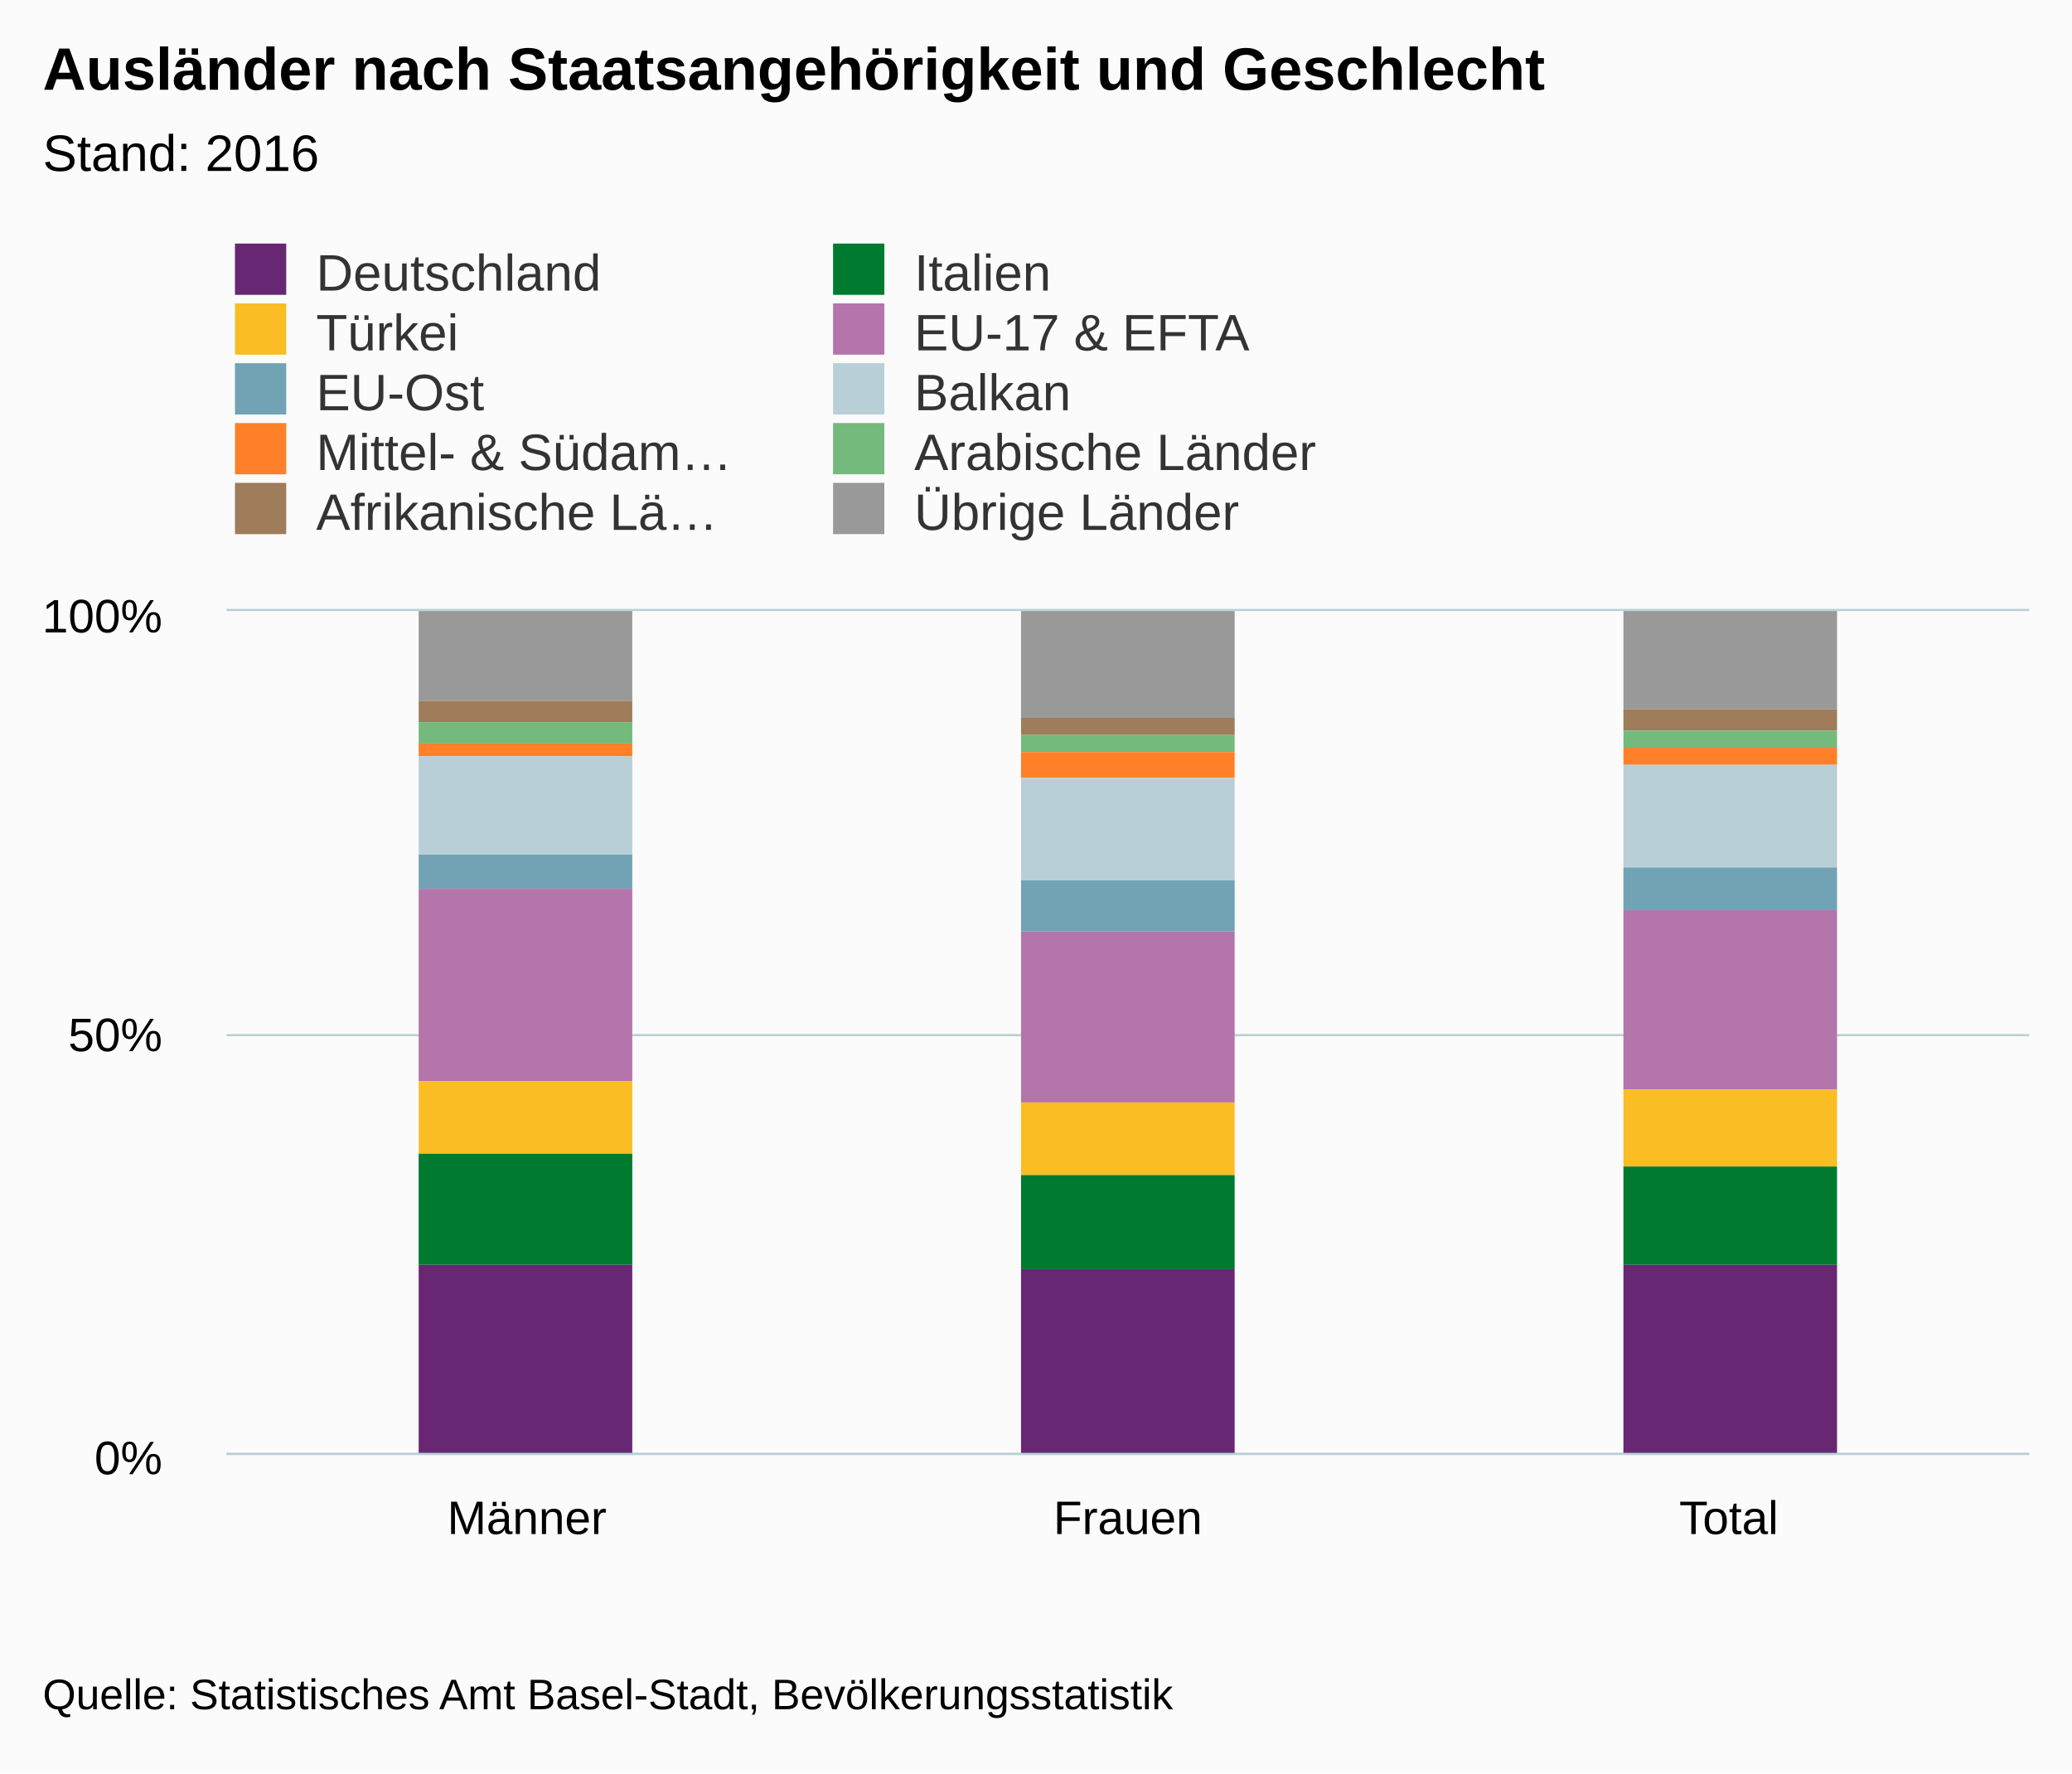
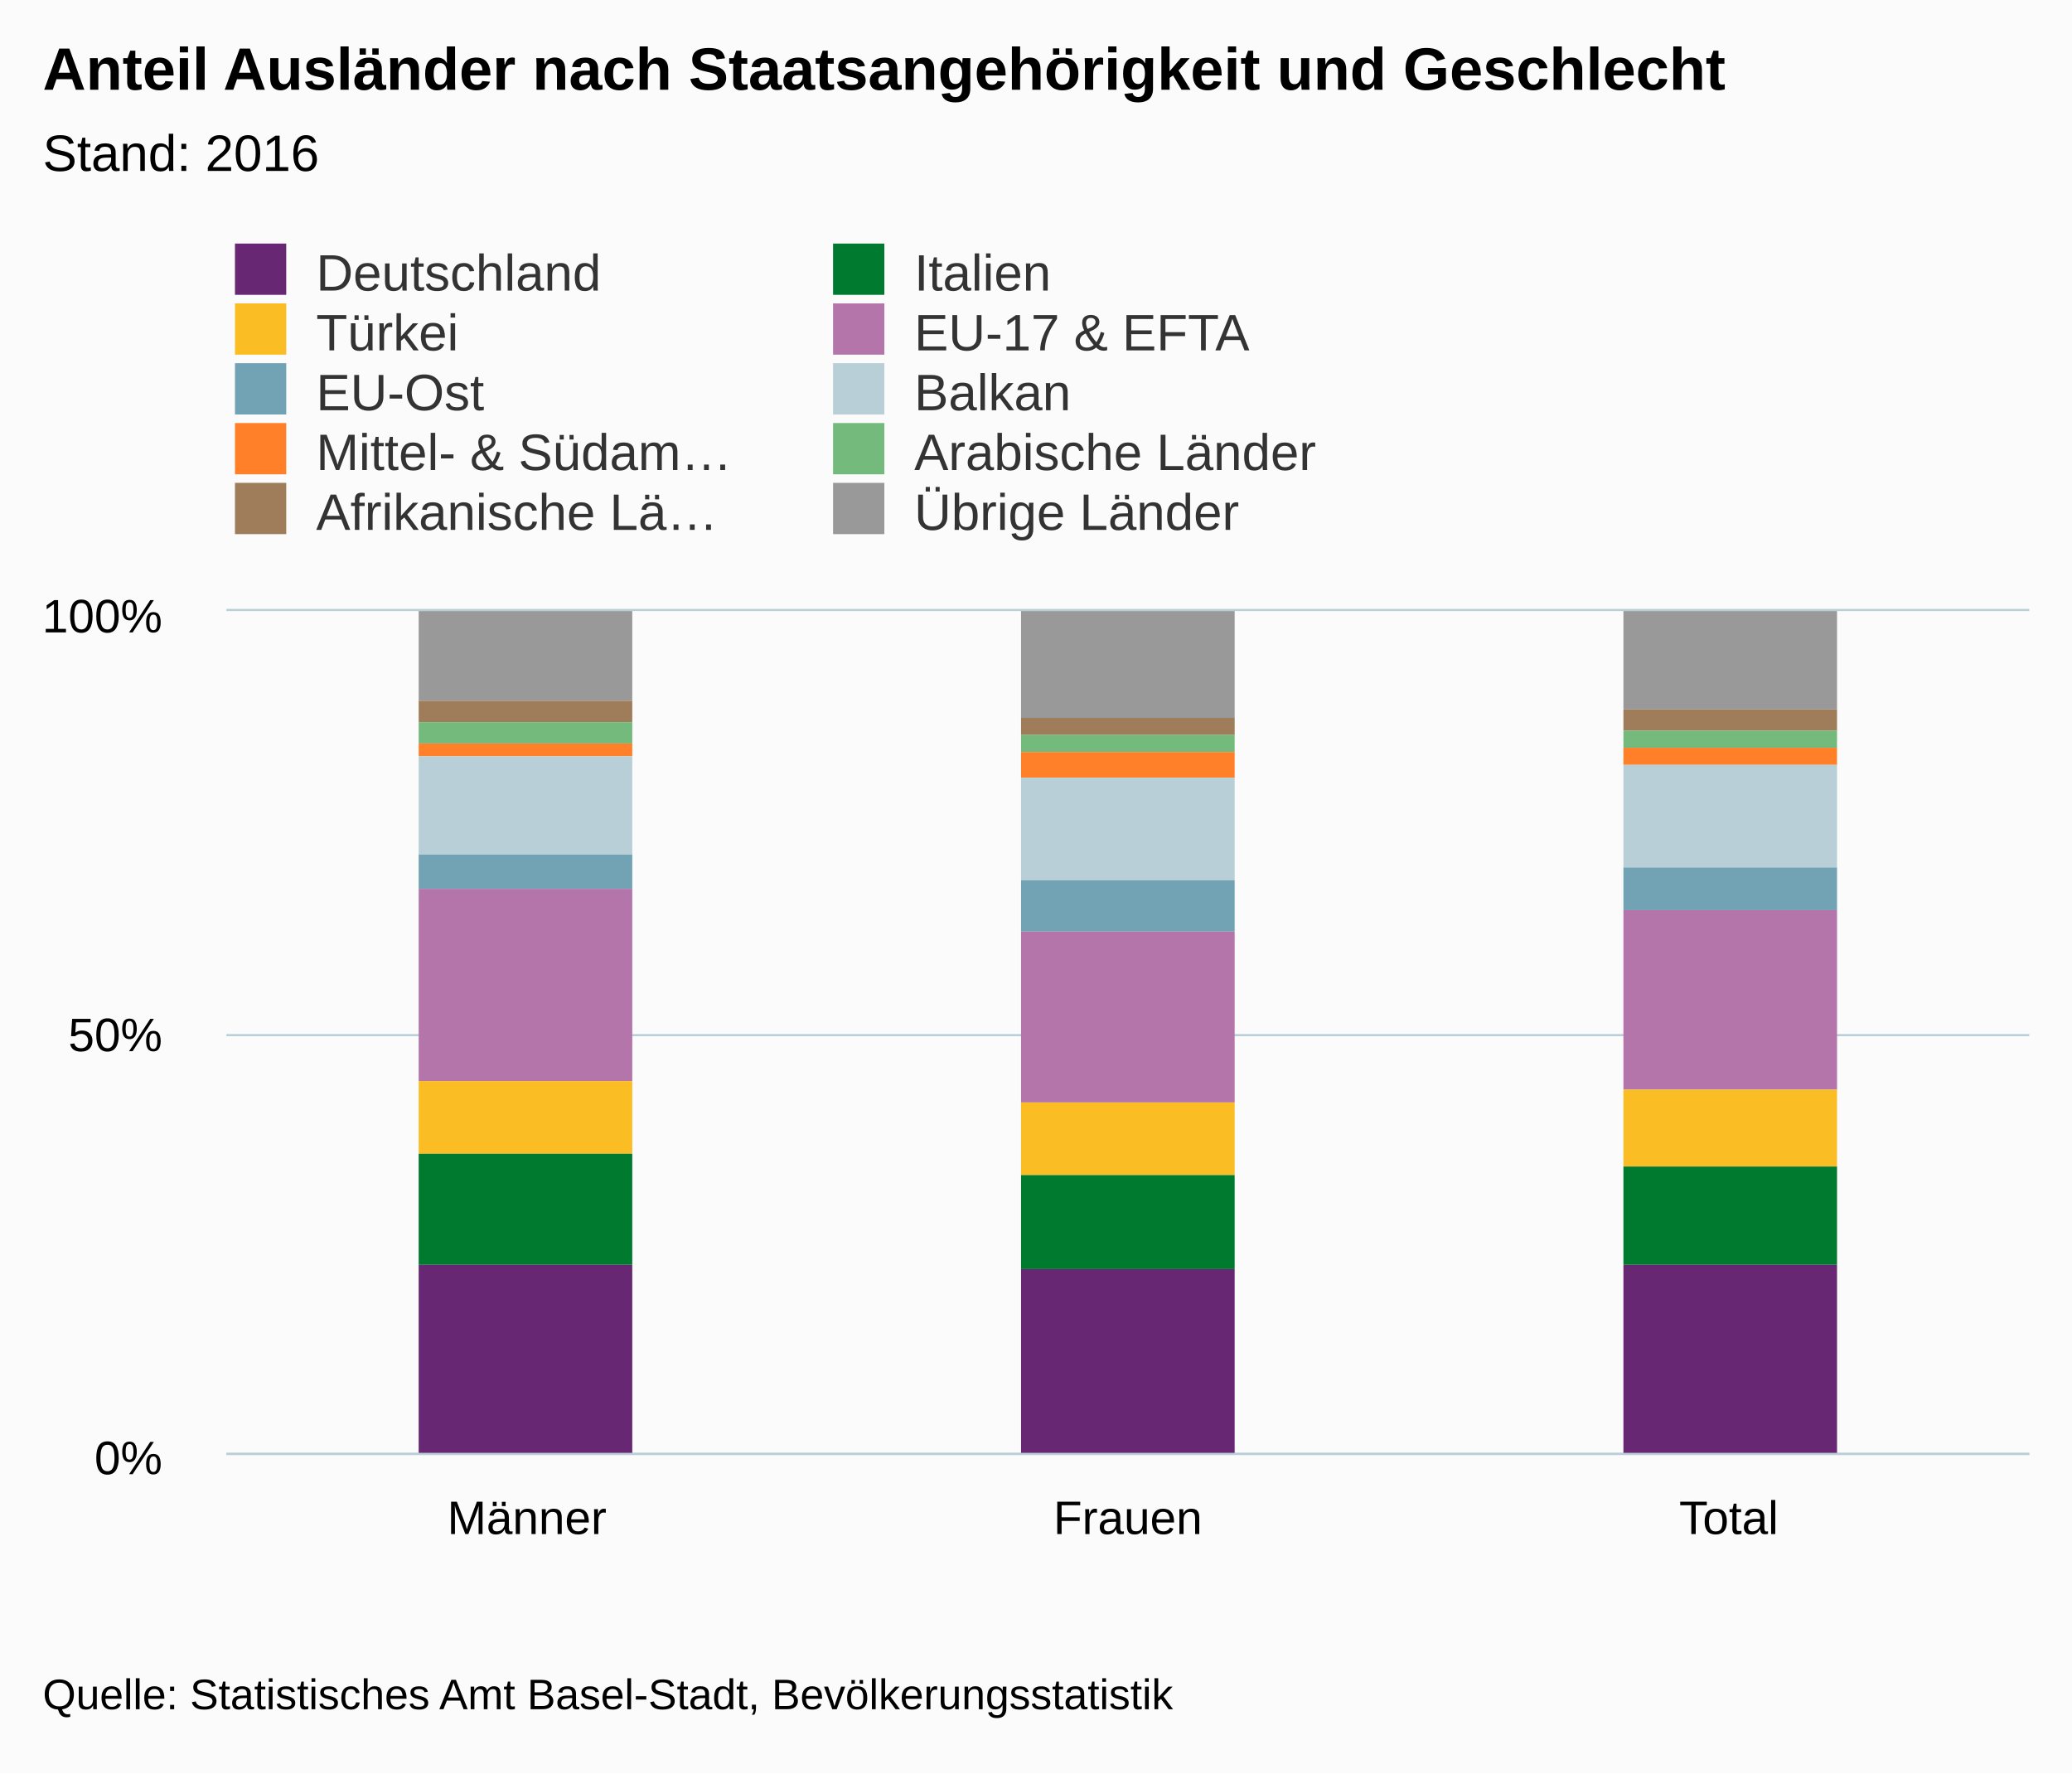
<svg xmlns="http://www.w3.org/2000/svg" version="1.1" class="highcharts-root" style="font-family:arial;font-size:12px;" viewBox="0 0 485 415">
  <defs>
    <clipPath>
      <rect x="0" y="0" width="422" height="197" fill="none" />
    </clipPath>
    <clipPath id="a">
      <rect x="0" y="0" width="422" height="197" fill="none" />
    </clipPath>
  </defs>
  <rect fill="#fbfbfb" class="highcharts-background" x="0" y="0" width="485" height="415" rx="0" ry="0" />
  <rect fill="none" class="highcharts-plot-background" x="53" y="143" width="422" height="197" />
  <g class="highcharts-pane-group" />
  <g class="highcharts-grid highcharts-xaxis-grid ">
    <path fill="none" class="highcharts-grid-line" d="M 193.5 143 L 193.5 340" opacity="1" />
    <path fill="none" class="highcharts-grid-line" d="M 333.5 143 L 333.5 340" opacity="1" />
    <path fill="none" class="highcharts-grid-line" d="M 474.5 143 L 474.5 340" opacity="1" />
    <path fill="none" class="highcharts-grid-line" d="M 52.5 143 L 52.5 340" opacity="1" />
  </g>
  <g class="highcharts-grid highcharts-yaxis-grid ">
    <path fill="none" stroke="#B9CFD7" stroke-width="0.5" class="highcharts-grid-line" d="M 53 340.25 L 475 340.25" opacity="1" />
    <path fill="none" stroke="#B9CFD7" stroke-width="0.5" class="highcharts-grid-line" d="M 53 242.25 L 475 242.25" opacity="1" />
    <path fill="none" stroke="#B9CFD7" stroke-width="0.5" class="highcharts-grid-line" d="M 53 142.75 L 475 142.75" opacity="1" />
  </g>
  <rect fill="none" class="highcharts-plot-border" x="53" y="143" width="422" height="197" />
  <g class="highcharts-axis highcharts-xaxis ">
    <path fill="none" class="highcharts-axis-line" stroke="#B9CFD7" stroke-width="0.5" d="M 53 340.25 L 475 340.25" />
  </g>
  <g class="highcharts-axis highcharts-yaxis ">
    <path fill="none" class="highcharts-axis-line" d="M 53 143 L 53 340" />
  </g>
  <g class="highcharts-series-group">
    <g class="highcharts-series highcharts-series-0 highcharts-column-series highcharts-color-undefined " transform="translate(53,143) scale(1 1)" clip-path="url(#a)">
      <rect x="45" y="0" width="50" height="21" fill="#999999" class="highcharts-point" />
      <rect x="186" y="0" width="50" height="25" fill="#999999" class="highcharts-point" />
      <rect x="327" y="0" width="50" height="23" fill="#999999" class="highcharts-point" />
    </g>
    <g class="highcharts-markers highcharts-series-0 highcharts-column-series highcharts-color-undefined " transform="translate(53,143) scale(1 1)" clip-path="none" />
    <g class="highcharts-series highcharts-series-1 highcharts-column-series highcharts-color-undefined " transform="translate(53,143) scale(1 1)" clip-path="url(#a)">
      <rect x="45" y="21" width="50" height="5" fill="#9f7c5a" class="highcharts-point" />
      <rect x="186" y="25" width="50" height="4" fill="#9f7c5a" class="highcharts-point" />
      <rect x="327" y="23" width="50" height="5" fill="#9f7c5a" class="highcharts-point" />
    </g>
    <g class="highcharts-markers highcharts-series-1 highcharts-column-series highcharts-color-undefined " transform="translate(53,143) scale(1 1)" clip-path="none" />
    <g class="highcharts-series highcharts-series-2 highcharts-column-series highcharts-color-undefined " transform="translate(53,143) scale(1 1)" clip-path="url(#a)">
      <rect x="45" y="26" width="50" height="5" fill="#73ba7c" class="highcharts-point" />
      <rect x="186" y="29" width="50" height="4" fill="#73ba7c" class="highcharts-point" />
      <rect x="327" y="28" width="50" height="4" fill="#73ba7c" class="highcharts-point" />
    </g>
    <g class="highcharts-markers highcharts-series-2 highcharts-column-series highcharts-color-undefined " transform="translate(53,143) scale(1 1)" clip-path="none" />
    <g class="highcharts-series highcharts-series-3 highcharts-column-series highcharts-color-undefined " transform="translate(53,143) scale(1 1)" clip-path="url(#a)">
      <rect x="45" y="31" width="50" height="3" fill="#ff8028" class="highcharts-point" />
      <rect x="186" y="33" width="50" height="6" fill="#ff8028" class="highcharts-point" />
      <rect x="327" y="32" width="50" height="4" fill="#ff8028" class="highcharts-point" />
    </g>
    <g class="highcharts-markers highcharts-series-3 highcharts-column-series highcharts-color-undefined " transform="translate(53,143) scale(1 1)" clip-path="none" />
    <g class="highcharts-series highcharts-series-4 highcharts-column-series highcharts-color-undefined " transform="translate(53,143) scale(1 1)" clip-path="url(#a)">
      <rect x="45" y="34" width="50" height="23" fill="#b9cfd7" class="highcharts-point" />
      <rect x="186" y="39" width="50" height="24" fill="#b9cfd7" class="highcharts-point" />
      <rect x="327" y="36" width="50" height="24" fill="#b9cfd7" class="highcharts-point" />
    </g>
    <g class="highcharts-markers highcharts-series-4 highcharts-column-series highcharts-color-undefined " transform="translate(53,143) scale(1 1)" clip-path="none" />
    <g class="highcharts-series highcharts-series-5 highcharts-column-series highcharts-color-undefined " transform="translate(53,143) scale(1 1)" clip-path="url(#a)">
      <rect x="45" y="57" width="50" height="8" fill="#71a3b5" class="highcharts-point" />
      <rect x="186" y="63" width="50" height="12" fill="#71a3b5" class="highcharts-point" />
      <rect x="327" y="60" width="50" height="10" fill="#71a3b5" class="highcharts-point" />
    </g>
    <g class="highcharts-markers highcharts-series-5 highcharts-column-series highcharts-color-undefined " transform="translate(53,143) scale(1 1)" clip-path="none" />
    <g class="highcharts-series highcharts-series-6 highcharts-column-series highcharts-color-undefined " transform="translate(53,143) scale(1 1)" clip-path="url(#a)">
      <rect x="45" y="65" width="50" height="45" fill="#b475ab" class="highcharts-point" />
      <rect x="186" y="75" width="50" height="40" fill="#b475ab" class="highcharts-point" />
      <rect x="327" y="70" width="50" height="42" fill="#b475ab" class="highcharts-point" />
    </g>
    <g class="highcharts-markers highcharts-series-6 highcharts-column-series highcharts-color-undefined " transform="translate(53,143) scale(1 1)" clip-path="none" />
    <g class="highcharts-series highcharts-series-7 highcharts-column-series highcharts-color-undefined " transform="translate(53,143) scale(1 1)" clip-path="url(#a)">
      <rect x="45" y="110" width="50" height="17" fill="#fabd24" class="highcharts-point" />
      <rect x="186" y="115" width="50" height="17" fill="#fabd24" class="highcharts-point" />
      <rect x="327" y="112" width="50" height="18" fill="#fabd24" class="highcharts-point" />
    </g>
    <g class="highcharts-markers highcharts-series-7 highcharts-column-series highcharts-color-undefined " transform="translate(53,143) scale(1 1)" clip-path="none" />
    <g class="highcharts-series highcharts-series-8 highcharts-column-series highcharts-color-undefined " transform="translate(53,143) scale(1 1)" clip-path="url(#a)">
      <rect x="45" y="127" width="50" height="26" fill="#007a2f" class="highcharts-point" />
      <rect x="186" y="132" width="50" height="22" fill="#007a2f" class="highcharts-point" />
      <rect x="327" y="130" width="50" height="23" fill="#007a2f" class="highcharts-point" />
    </g>
    <g class="highcharts-markers highcharts-series-8 highcharts-column-series highcharts-color-undefined " transform="translate(53,143) scale(1 1)" clip-path="none" />
    <g class="highcharts-series highcharts-series-9 highcharts-column-series highcharts-color-undefined " transform="translate(53,143) scale(1 1)" clip-path="url(#a)">
      <rect x="45" y="153" width="50" height="45" fill="#672773" class="highcharts-point" />
      <rect x="186" y="154" width="50" height="44" fill="#672773" class="highcharts-point" />
      <rect x="327" y="153" width="50" height="45" fill="#672773" class="highcharts-point" />
    </g>
    <g class="highcharts-markers highcharts-series-9 highcharts-column-series highcharts-color-undefined " transform="translate(53,143) scale(1 1)" clip-path="none" />
  </g>
  <text x="10" text-anchor="start" class="highcharts-title" style="color:#000000;font-size:14px;font-weight:bold;fill:#000000;" y="21">
-     <tspan>Ausländer nach Staatsangehörigkeit und Geschlecht</tspan>
+     <tspan>Anteil Ausländer nach Staatsangehörigkeit und Geschlecht</tspan>
  </text>
  <text x="10" text-anchor="start" class="highcharts-subtitle" style="color:#000000;font-size:12px;font-weight:normal;font-family:arial;fill:#000000;" y="40">
    <tspan>Stand: 2016</tspan>
  </text>
  <g class="highcharts-legend" transform="translate(45,50)">
    <rect fill="none" class="highcharts-legend-box" rx="0" ry="0" x="0" y="0" width="276" height="81" visibility="visible" />
    <g>
      <g>
        <g class="highcharts-legend-item highcharts-column-series highcharts-color-undefined highcharts-series-9" transform="translate(8,3)">
          <text x="21" style="color:#333333;font-size:12px;font-weight:normal;cursor:pointer;fill:#333333;" text-anchor="start" y="15">
            <tspan>Deutschland</tspan>
          </text>
          <rect x="2" y="4" width="12" height="12" fill="#672773" class="highcharts-point" />
        </g>
        <g class="highcharts-legend-item highcharts-column-series highcharts-color-undefined highcharts-series-8" transform="translate(148,3)">
          <text x="21" y="15" style="color:#333333;font-size:12px;font-weight:normal;cursor:pointer;fill:#333333;" text-anchor="start">
            <tspan>Italien</tspan>
          </text>
          <rect x="2" y="4" width="12" height="12" fill="#007a2f" class="highcharts-point" />
        </g>
        <g class="highcharts-legend-item highcharts-column-series highcharts-color-undefined highcharts-series-7" transform="translate(8,17)">
          <text x="21" y="15" style="color:#333333;font-size:12px;font-weight:normal;cursor:pointer;fill:#333333;" text-anchor="start">
            <tspan>Türkei</tspan>
          </text>
          <rect x="2" y="4" width="12" height="12" fill="#fabd24" class="highcharts-point" />
        </g>
        <g class="highcharts-legend-item highcharts-column-series highcharts-color-undefined highcharts-series-6" transform="translate(148,17)">
          <text x="21" y="15" style="color:#333333;font-size:12px;font-weight:normal;cursor:pointer;fill:#333333;" text-anchor="start">
            <tspan>EU-17 &amp; EFTA</tspan>
          </text>
          <rect x="2" y="4" width="12" height="12" fill="#b475ab" class="highcharts-point" />
        </g>
        <g class="highcharts-legend-item highcharts-column-series highcharts-color-undefined highcharts-series-5" transform="translate(8,31)">
          <text x="21" y="15" style="color:#333333;font-size:12px;font-weight:normal;cursor:pointer;fill:#333333;" text-anchor="start">
            <tspan>EU-Ost</tspan>
          </text>
          <rect x="2" y="4" width="12" height="12" fill="#71a3b5" class="highcharts-point" />
        </g>
        <g class="highcharts-legend-item highcharts-column-series highcharts-color-undefined highcharts-series-4" transform="translate(148,31)">
          <text x="21" y="15" style="color:#333333;font-size:12px;font-weight:normal;cursor:pointer;fill:#333333;" text-anchor="start">
            <tspan>Balkan</tspan>
          </text>
          <rect x="2" y="4" width="12" height="12" fill="#b9cfd7" class="highcharts-point" />
        </g>
        <g class="highcharts-legend-item highcharts-column-series highcharts-color-undefined highcharts-series-3" transform="translate(8,45)">
          <text x="21" y="15" style="color:#333333;font-size:12px;font-weight:normal;cursor:pointer;fill:#333333;" text-anchor="start">
            <tspan>Mittel- &amp; Südam…</tspan>
          </text>
          <rect x="2" y="4" width="12" height="12" fill="#ff8028" class="highcharts-point" />
        </g>
        <g class="highcharts-legend-item highcharts-column-series highcharts-color-undefined highcharts-series-2" transform="translate(148,45)">
          <text x="21" y="15" style="color:#333333;font-size:12px;font-weight:normal;cursor:pointer;fill:#333333;" text-anchor="start">
            <tspan>Arabische Länder</tspan>
          </text>
          <rect x="2" y="4" width="12" height="12" fill="#73ba7c" class="highcharts-point" />
        </g>
        <g class="highcharts-legend-item highcharts-column-series highcharts-color-undefined highcharts-series-1" transform="translate(8,59)">
          <text x="21" y="15" style="color:#333333;font-size:12px;font-weight:normal;cursor:pointer;fill:#333333;" text-anchor="start">
            <tspan>Afrikanische Lä…</tspan>
          </text>
          <rect x="2" y="4" width="12" height="12" fill="#9f7c5a" class="highcharts-point" />
        </g>
        <g class="highcharts-legend-item highcharts-column-series highcharts-color-undefined highcharts-series-0" transform="translate(148,59)">
          <text x="21" y="15" style="color:#333333;font-size:12px;font-weight:normal;cursor:pointer;fill:#333333;" text-anchor="start">
            <tspan>Übrige Länder</tspan>
          </text>
          <rect x="2" y="4" width="12" height="12" fill="#999999" class="highcharts-point" />
        </g>
      </g>
    </g>
  </g>
  <g class="highcharts-axis-labels highcharts-xaxis-labels ">
    <text x="123.333" style="color:#000000;cursor:default;font-size:11px;fill:#000000;" text-anchor="middle" transform="translate(0,0)" y="359" opacity="1">
      <tspan>Männer</tspan>
    </text>
    <text x="264" style="color:#000000;cursor:default;font-size:11px;fill:#000000;" text-anchor="middle" transform="translate(0,0)" y="359" opacity="1">
      <tspan>Frauen</tspan>
    </text>
    <text x="404.667" style="color:#000000;cursor:default;font-size:11px;fill:#000000;" text-anchor="middle" transform="translate(0,0)" y="359" opacity="1">
      <tspan>Total</tspan>
    </text>
  </g>
  <g class="highcharts-axis-labels highcharts-yaxis-labels ">
    <text x="38" style="color:#000000;cursor:default;font-size:11px;fill:#000000;" text-anchor="end" transform="translate(0,0)" y="345" opacity="1">
      <tspan>0%</tspan>
    </text>
    <text x="38" style="color:#000000;cursor:default;font-size:11px;fill:#000000;" text-anchor="end" transform="translate(0,0)" y="246" opacity="1">
      <tspan>50%</tspan>
    </text>
    <text x="38" style="color:#000000;cursor:default;font-size:11px;fill:#000000;" text-anchor="end" transform="translate(0,0)" y="148" opacity="1">
      <tspan>100%</tspan>
    </text>
  </g>
  <text x="10" class="highcharts-credits" text-anchor="start" style="cursor:default;color:#000000;font-size:10px;fill:#000000;" y="400">
    <tspan>Quelle: Statistisches Amt Basel-Stadt, Bevölkerungsstatistik</tspan>
  </text>
</svg>
